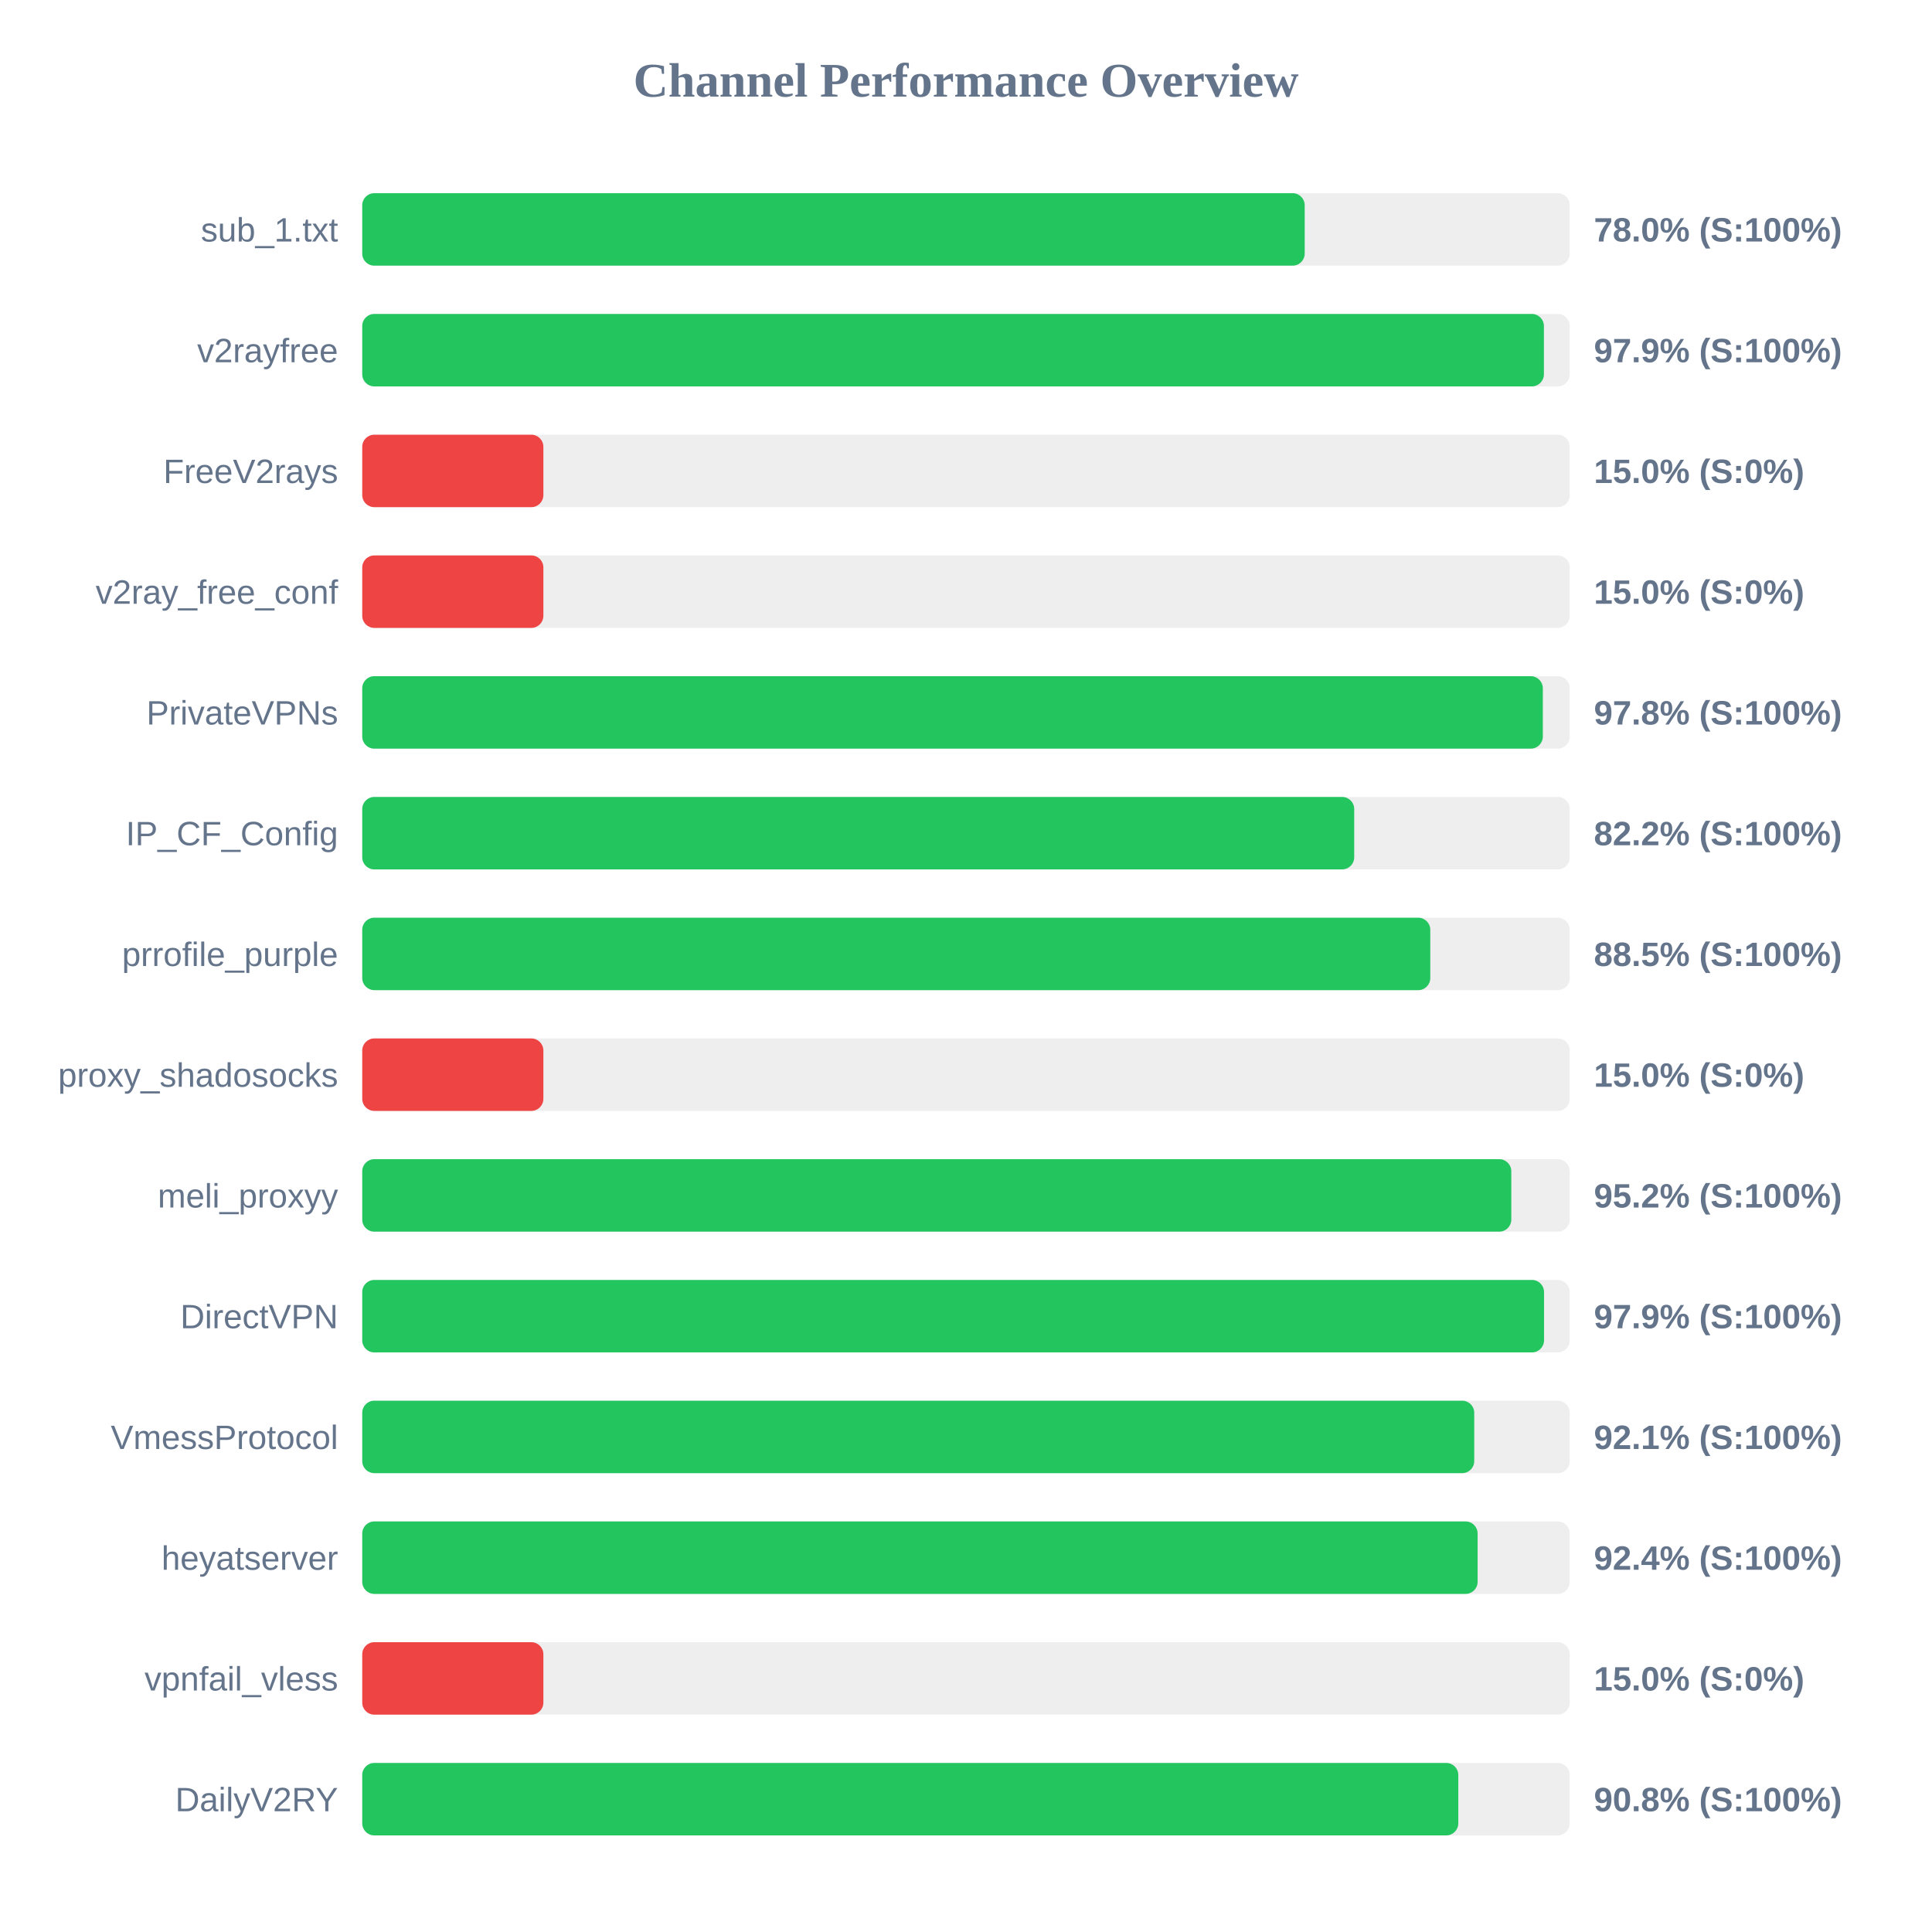
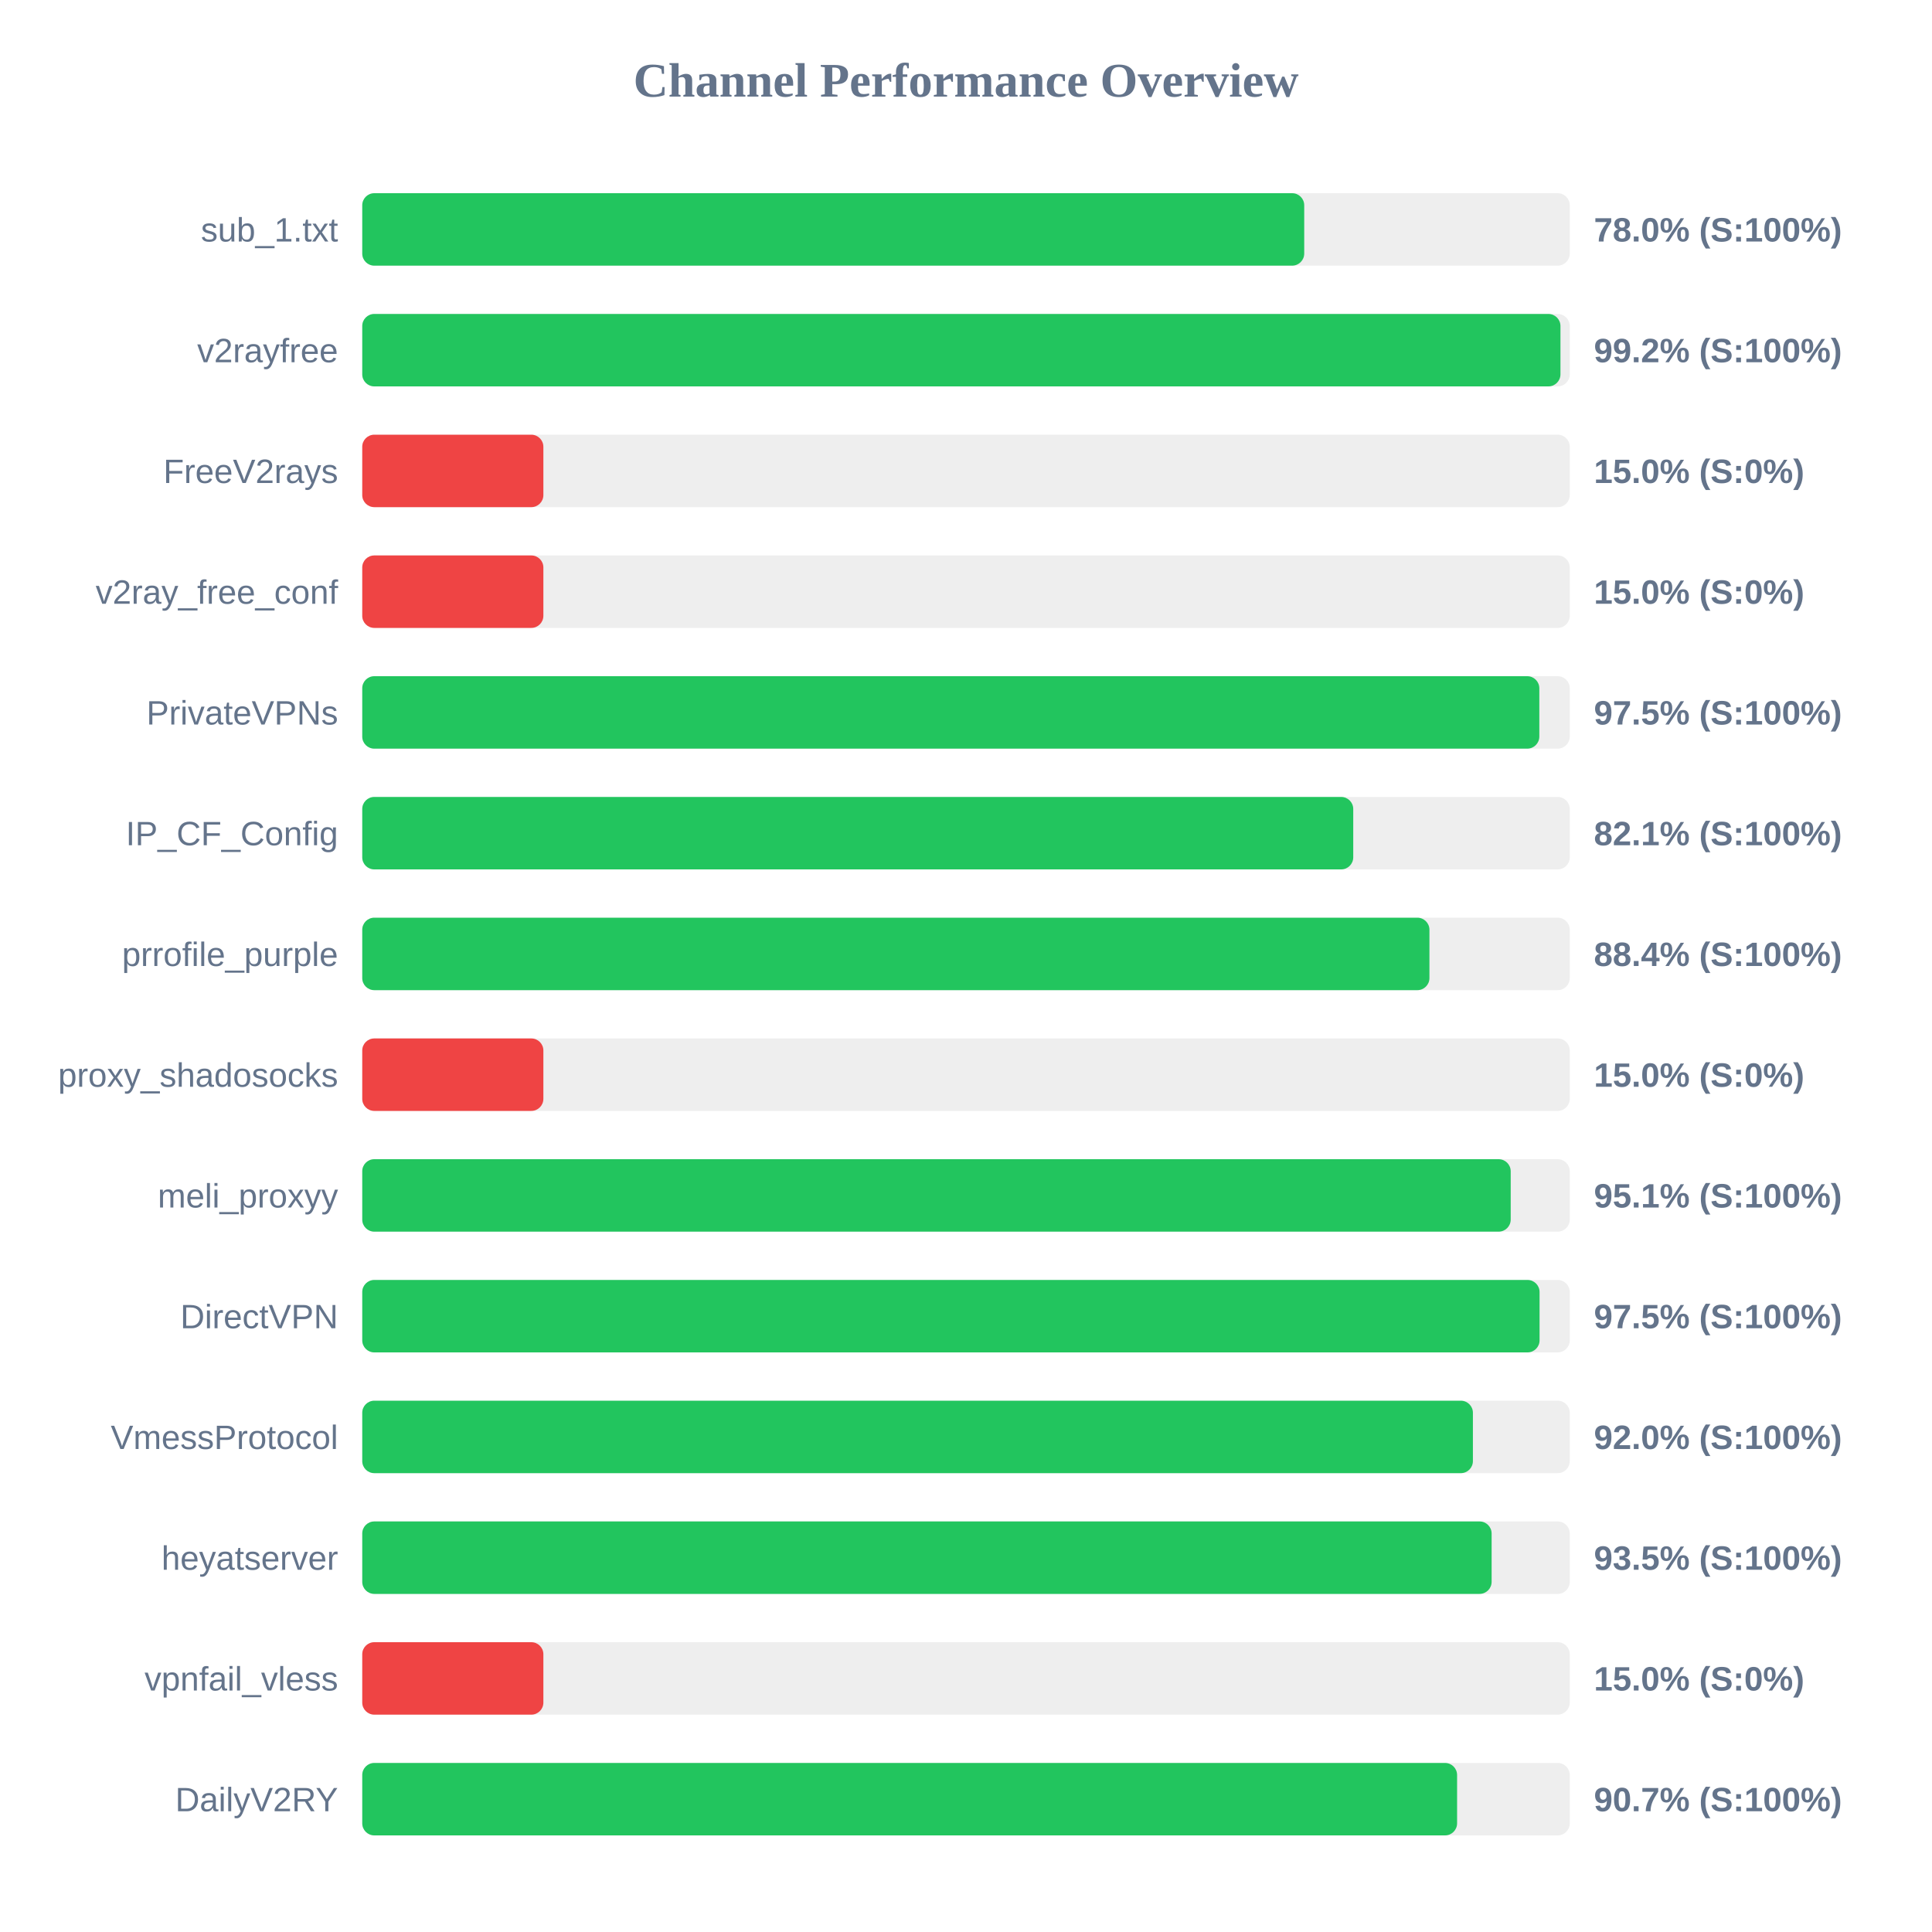
<svg xmlns="http://www.w3.org/2000/svg" width="800" height="800" version="1.1">
  <style>
        .row { font: 14px Arial; fill: #64748b; }
        .score { font: bold 14px Arial; fill: #64748b; }
    </style>
  <text x="400" y="40" text-anchor="middle" font-size="20px" font-weight="bold" fill="#64748b">Channel Performance Overview</text>
  <rect x="150" y="80" width="500" height="30" fill="#eee" rx="5" />
-   <rect x="150" y="80" width="390.25" height="30" fill="#22c55e" rx="5" />
+   <rect x="150" y="80" width="390.05" height="30" fill="#22c55e" rx="5" />
  <text x="140" y="100" text-anchor="end" class="row">sub_1.txt</text>
  <text x="660" y="100" text-anchor="start" class="score">78.0% (S:100%)</text>
  <rect x="150" y="130" width="500" height="30" fill="#eee" rx="5" />
-   <rect x="150" y="130" width="489.3" height="30" fill="#22c55e" rx="5" />
+   <rect x="150" y="130" width="496.15" height="30" fill="#22c55e" rx="5" />
  <text x="140" y="150" text-anchor="end" class="row">v2rayfree</text>
-   <text x="660" y="150" text-anchor="start" class="score">97.9% (S:100%)</text>
+   <text x="660" y="150" text-anchor="start" class="score">99.2% (S:100%)</text>
  <rect x="150" y="180" width="500" height="30" fill="#eee" rx="5" />
  <rect x="150" y="180" width="75.0" height="30" fill="#ef4444" rx="5" />
  <text x="140" y="200" text-anchor="end" class="row">FreeV2rays</text>
  <text x="660" y="200" text-anchor="start" class="score">15.0% (S:0%)</text>
  <rect x="150" y="230" width="500" height="30" fill="#eee" rx="5" />
  <rect x="150" y="230" width="75.0" height="30" fill="#ef4444" rx="5" />
  <text x="140" y="250" text-anchor="end" class="row">v2ray_free_conf</text>
  <text x="660" y="250" text-anchor="start" class="score">15.0% (S:0%)</text>
  <rect x="150" y="280" width="500" height="30" fill="#eee" rx="5" />
-   <rect x="150" y="280" width="488.85" height="30" fill="#22c55e" rx="5" />
+   <rect x="150" y="280" width="487.4" height="30" fill="#22c55e" rx="5" />
  <text x="140" y="300" text-anchor="end" class="row">PrivateVPNs</text>
-   <text x="660" y="300" text-anchor="start" class="score">97.8% (S:100%)</text>
+   <text x="660" y="300" text-anchor="start" class="score">97.5% (S:100%)</text>
  <rect x="150" y="330" width="500" height="30" fill="#eee" rx="5" />
-   <rect x="150" y="330" width="410.75" height="30" fill="#22c55e" rx="5" />
+   <rect x="150" y="330" width="410.35" height="30" fill="#22c55e" rx="5" />
  <text x="140" y="350" text-anchor="end" class="row">IP_CF_Config</text>
-   <text x="660" y="350" text-anchor="start" class="score">82.2% (S:100%)</text>
+   <text x="660" y="350" text-anchor="start" class="score">82.1% (S:100%)</text>
  <rect x="150" y="380" width="500" height="30" fill="#eee" rx="5" />
-   <rect x="150" y="380" width="442.25" height="30" fill="#22c55e" rx="5" />
+   <rect x="150" y="380" width="441.9" height="30" fill="#22c55e" rx="5" />
  <text x="140" y="400" text-anchor="end" class="row">prrofile_purple</text>
-   <text x="660" y="400" text-anchor="start" class="score">88.5% (S:100%)</text>
+   <text x="660" y="400" text-anchor="start" class="score">88.4% (S:100%)</text>
  <rect x="150" y="430" width="500" height="30" fill="#eee" rx="5" />
  <rect x="150" y="430" width="75.0" height="30" fill="#ef4444" rx="5" />
  <text x="140" y="450" text-anchor="end" class="row">proxy_shadosocks</text>
  <text x="660" y="450" text-anchor="start" class="score">15.0% (S:0%)</text>
  <rect x="150" y="480" width="500" height="30" fill="#eee" rx="5" />
-   <rect x="150" y="480" width="475.8" height="30" fill="#22c55e" rx="5" />
+   <rect x="150" y="480" width="475.55" height="30" fill="#22c55e" rx="5" />
  <text x="140" y="500" text-anchor="end" class="row">meli_proxyy</text>
-   <text x="660" y="500" text-anchor="start" class="score">95.2% (S:100%)</text>
+   <text x="660" y="500" text-anchor="start" class="score">95.1% (S:100%)</text>
  <rect x="150" y="530" width="500" height="30" fill="#eee" rx="5" />
-   <rect x="150" y="530" width="489.35" height="30" fill="#22c55e" rx="5" />
+   <rect x="150" y="530" width="487.5" height="30" fill="#22c55e" rx="5" />
  <text x="140" y="550" text-anchor="end" class="row">DirectVPN</text>
-   <text x="660" y="550" text-anchor="start" class="score">97.9% (S:100%)</text>
+   <text x="660" y="550" text-anchor="start" class="score">97.5% (S:100%)</text>
  <rect x="150" y="580" width="500" height="30" fill="#eee" rx="5" />
-   <rect x="150" y="580" width="460.45" height="30" fill="#22c55e" rx="5" />
+   <rect x="150" y="580" width="459.9" height="30" fill="#22c55e" rx="5" />
  <text x="140" y="600" text-anchor="end" class="row">VmessProtocol</text>
-   <text x="660" y="600" text-anchor="start" class="score">92.1% (S:100%)</text>
+   <text x="660" y="600" text-anchor="start" class="score">92.0% (S:100%)</text>
  <rect x="150" y="630" width="500" height="30" fill="#eee" rx="5" />
-   <rect x="150" y="630" width="461.85" height="30" fill="#22c55e" rx="5" />
+   <rect x="150" y="630" width="467.65" height="30" fill="#22c55e" rx="5" />
  <text x="140" y="650" text-anchor="end" class="row">heyatserver</text>
-   <text x="660" y="650" text-anchor="start" class="score">92.4% (S:100%)</text>
+   <text x="660" y="650" text-anchor="start" class="score">93.5% (S:100%)</text>
  <rect x="150" y="680" width="500" height="30" fill="#eee" rx="5" />
  <rect x="150" y="680" width="75.0" height="30" fill="#ef4444" rx="5" />
  <text x="140" y="700" text-anchor="end" class="row">vpnfail_vless</text>
  <text x="660" y="700" text-anchor="start" class="score">15.0% (S:0%)</text>
  <rect x="150" y="730" width="500" height="30" fill="#eee" rx="5" />
-   <rect x="150" y="730" width="453.85" height="30" fill="#22c55e" rx="5" />
+   <rect x="150" y="730" width="453.35" height="30" fill="#22c55e" rx="5" />
  <text x="140" y="750" text-anchor="end" class="row">DailyV2RY</text>
-   <text x="660" y="750" text-anchor="start" class="score">90.8% (S:100%)</text>
+   <text x="660" y="750" text-anchor="start" class="score">90.7% (S:100%)</text>
</svg>
